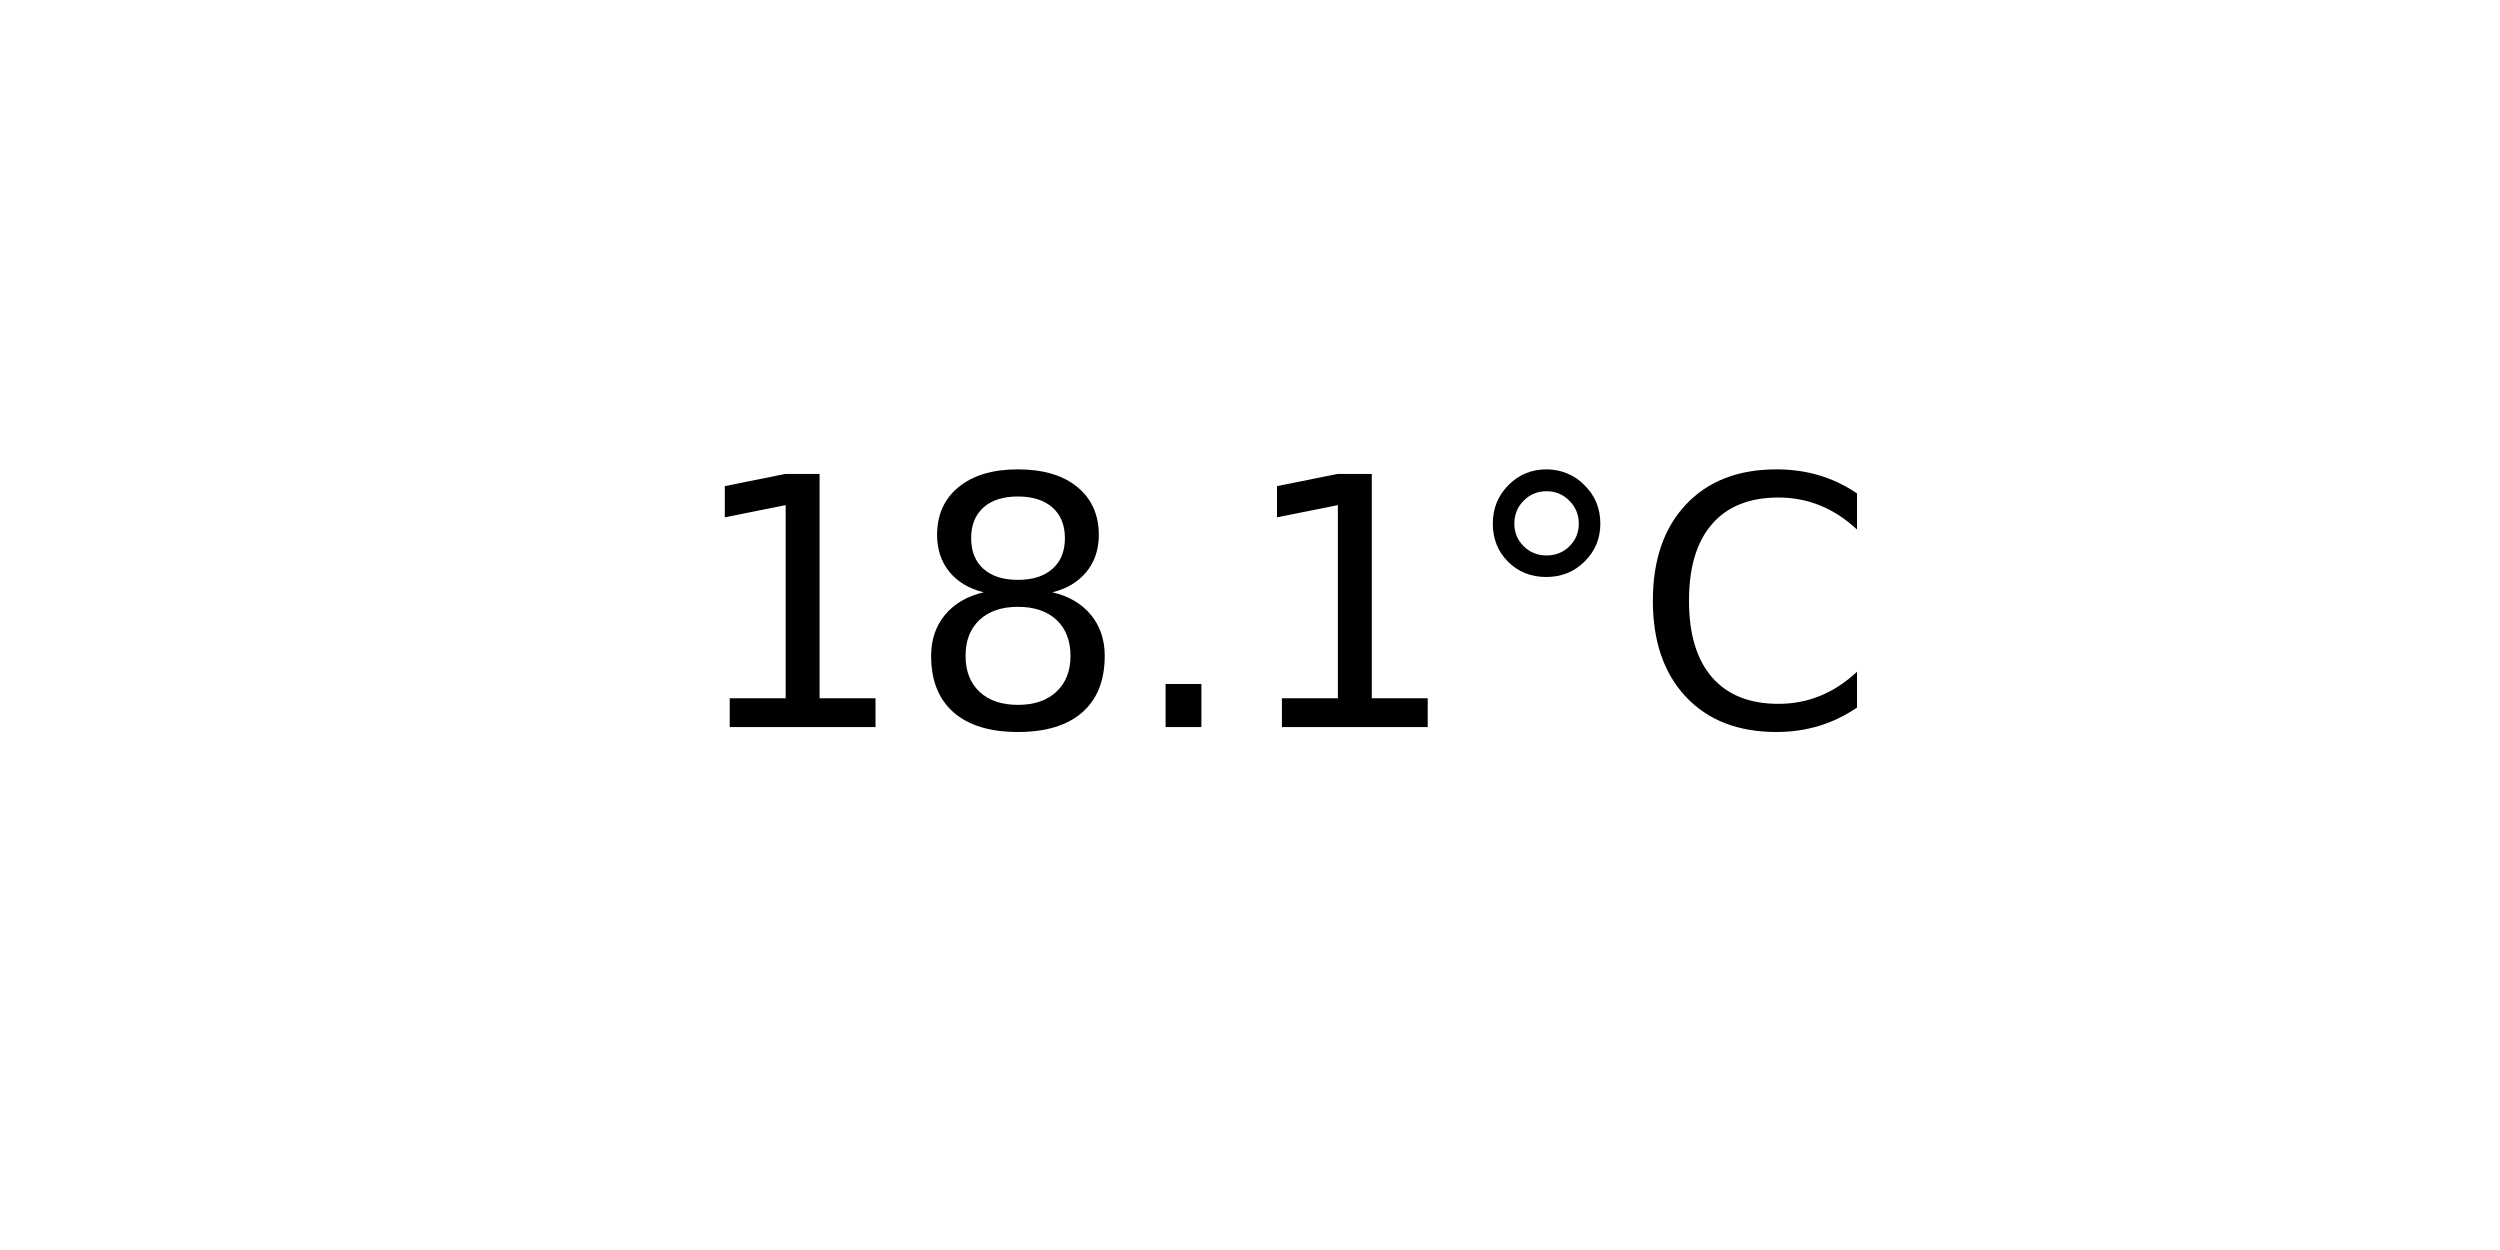
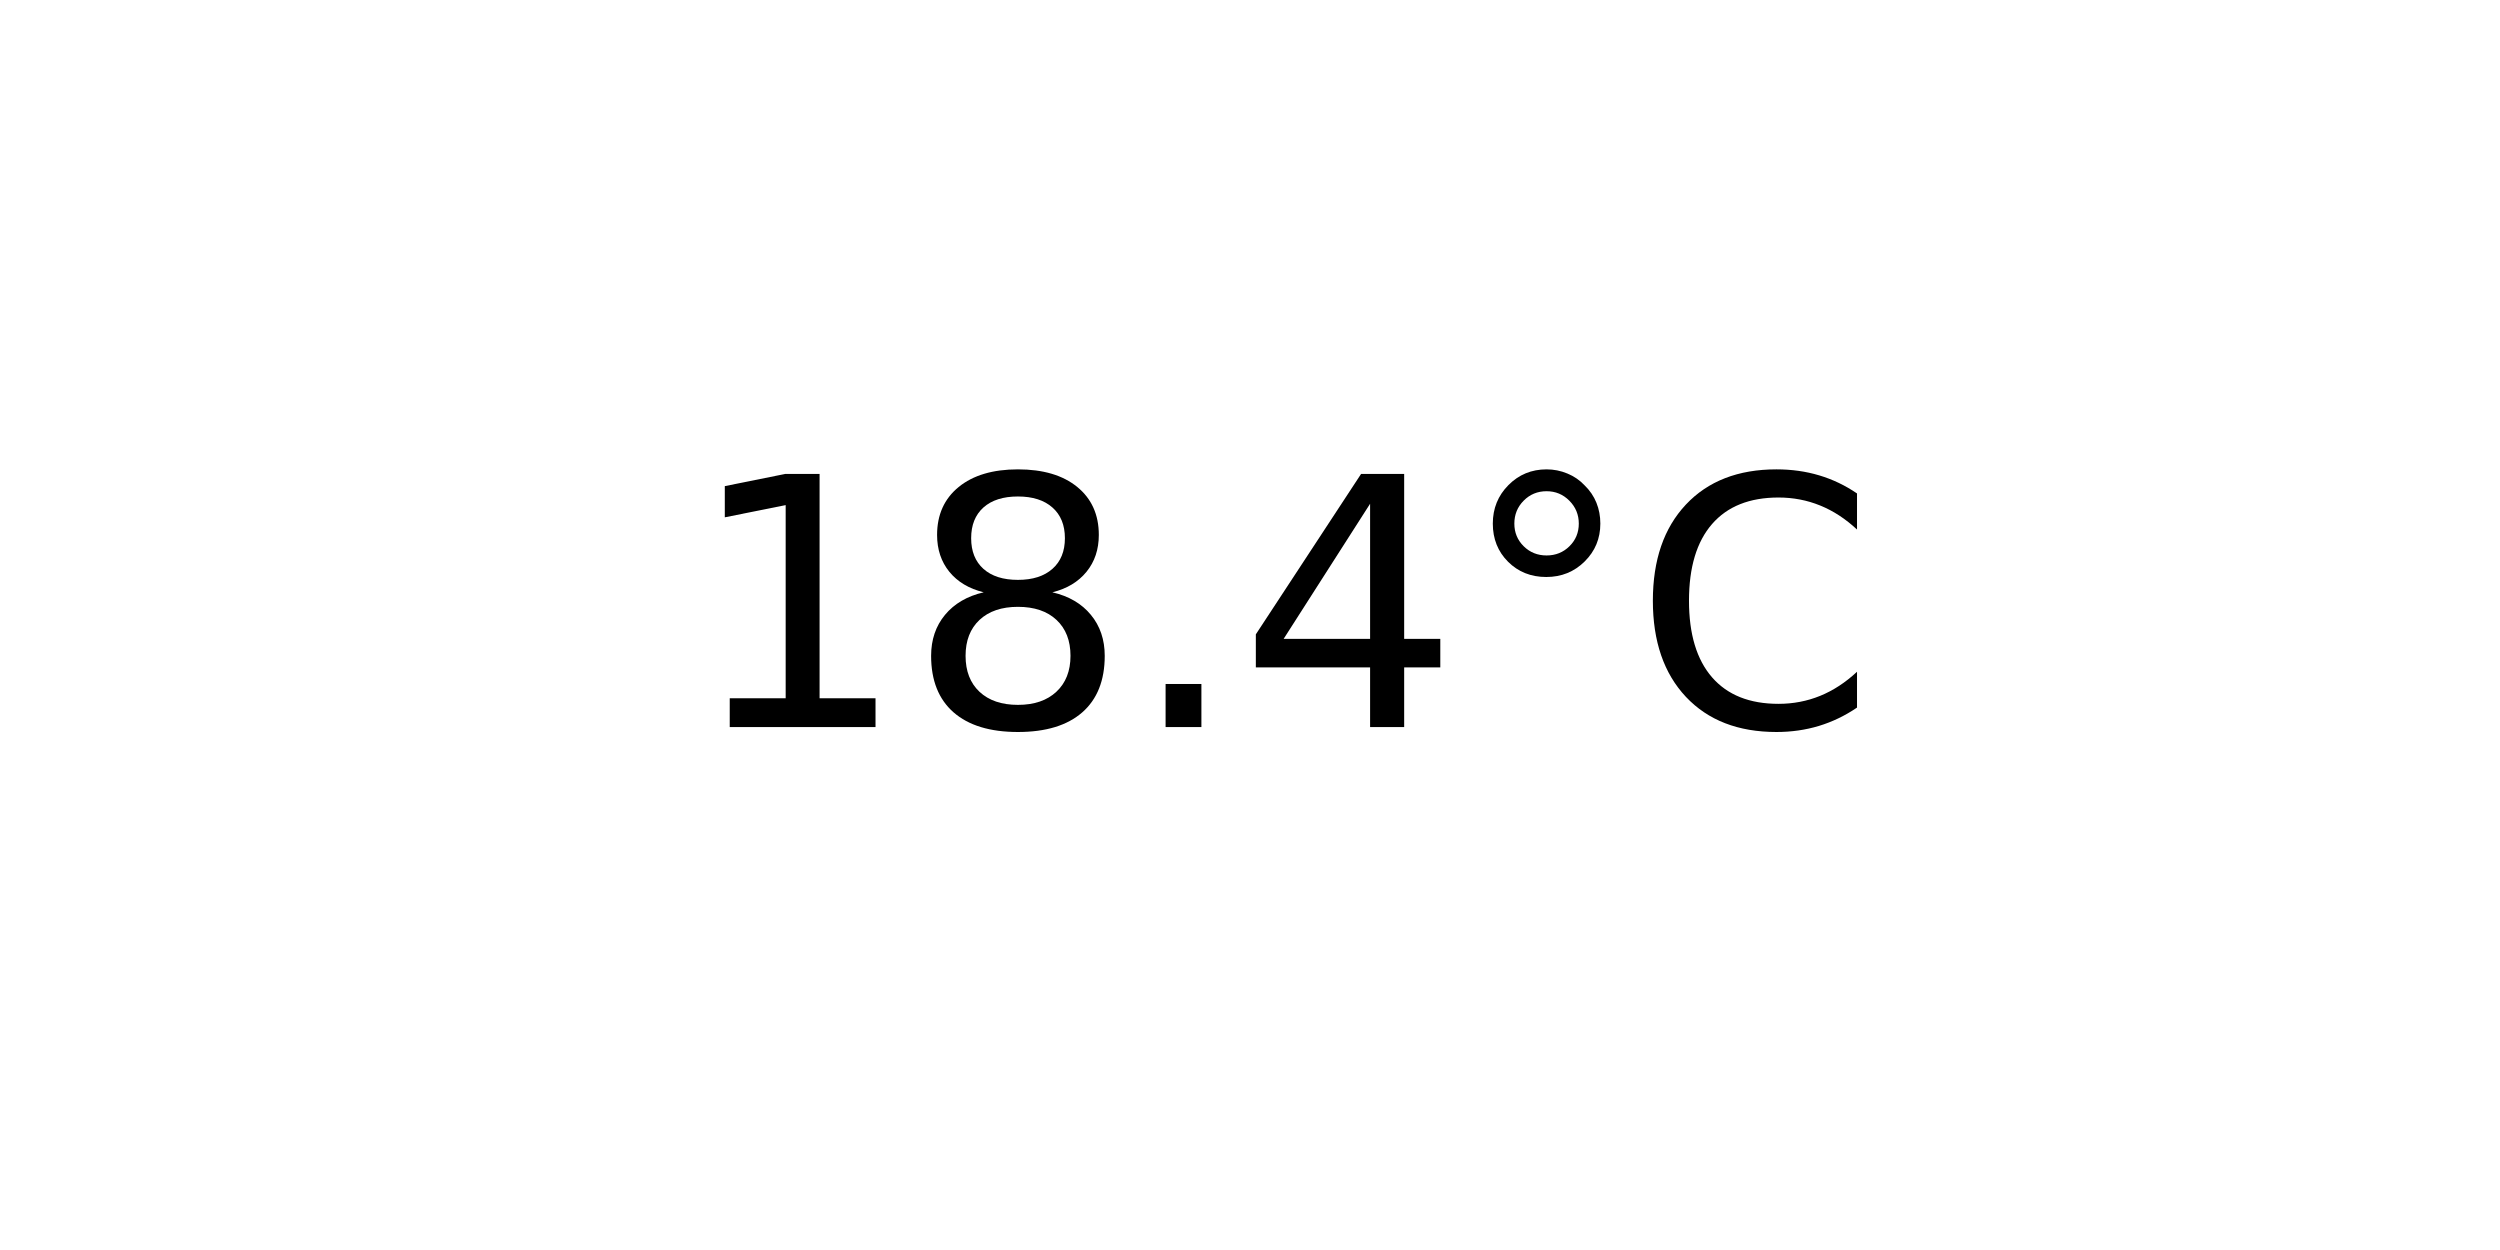
<svg xmlns="http://www.w3.org/2000/svg" xmlns:xlink="http://www.w3.org/1999/xlink" width="72pt" height="36pt" viewBox="0 0 72 36" version="1.1">
  <defs>
    <style type="text/css">*{stroke-linejoin: round; stroke-linecap: butt}</style>
  </defs>
  <g id="figure_1">
    <g id="axes_1">
      <g id="text_1">
        <g transform="translate(19.77578 20.93937) scale(0.1 -0.1)">
          <defs>
            <path id="DejaVuSans-31" d="M 794 531  L 1825 531  L 1825 4091  L 703 3866  L 703 4441  L 1819 4666  L 2450 4666  L 2450 531  L 3481 531  L 3481 0  L 794 0  L 794 531  z " transform="scale(0.015625)" />
            <path id="DejaVuSans-38" d="M 2034 2216  Q 1584 2216 1326 1975  Q 1069 1734 1069 1313  Q 1069 891 1326 650  Q 1584 409 2034 409  Q 2484 409 2743 651  Q 3003 894 3003 1313  Q 3003 1734 2745 1975  Q 2488 2216 2034 2216  z M 1403 2484  Q 997 2584 770 2862  Q 544 3141 544 3541  Q 544 4100 942 4425  Q 1341 4750 2034 4750  Q 2731 4750 3128 4425  Q 3525 4100 3525 3541  Q 3525 3141 3298 2862  Q 3072 2584 2669 2484  Q 3125 2378 3379 2068  Q 3634 1759 3634 1313  Q 3634 634 3220 271  Q 2806 -91 2034 -91  Q 1263 -91 848 271  Q 434 634 434 1313  Q 434 1759 690 2068  Q 947 2378 1403 2484  z M 1172 3481  Q 1172 3119 1398 2916  Q 1625 2713 2034 2713  Q 2441 2713 2670 2916  Q 2900 3119 2900 3481  Q 2900 3844 2670 4047  Q 2441 4250 2034 4250  Q 1625 4250 1398 4047  Q 1172 3844 1172 3481  z " transform="scale(0.015625)" />
            <path id="DejaVuSans-2e" d="M 684 794  L 1344 794  L 1344 0  L 684 0  L 684 794  z " transform="scale(0.015625)" />
+             <path id="DejaVuSans-34" d="M 2419 4116  L 825 1625  L 2419 1625  L 2419 4116  z M 2253 4666  L 3047 4666  L 3047 1625  L 3713 1625  L 3713 1100  L 3047 1100  L 3047 0  L 2419 0  L 2419 1100  L 313 1100  L 313 1709  L 2253 4666  z " transform="scale(0.015625)" />
            <path id="DejaVuSans-b0" d="M 1600 4347  Q 1350 4347 1178 4173  Q 1006 4000 1006 3750  Q 1006 3503 1178 3333  Q 1350 3163 1600 3163  Q 1850 3163 2022 3333  Q 2194 3503 2194 3750  Q 2194 3997 2020 4172  Q 1847 4347 1600 4347  z M 1600 4750  Q 1800 4750 1984 4673  Q 2169 4597 2303 4453  Q 2447 4313 2519 4134  Q 2591 3956 2591 3750  Q 2591 3338 2302 3052  Q 2013 2766 1594 2766  Q 1172 2766 890 3047  Q 609 3328 609 3750  Q 609 4169 896 4459  Q 1184 4750 1600 4750  z " transform="scale(0.015625)" />
            <path id="DejaVuSans-43" d="M 4122 4306  L 4122 3641  Q 3803 3938 3442 4084  Q 3081 4231 2675 4231  Q 1875 4231 1450 3742  Q 1025 3253 1025 2328  Q 1025 1406 1450 917  Q 1875 428 2675 428  Q 3081 428 3442 575  Q 3803 722 4122 1019  L 4122 359  Q 3791 134 3420 21  Q 3050 -91 2638 -91  Q 1578 -91 968 557  Q 359 1206 359 2328  Q 359 3453 968 4101  Q 1578 4750 2638 4750  Q 3056 4750 3426 4639  Q 3797 4528 4122 4306  z " transform="scale(0.015625)" />
          </defs>
          <use xlink:href="#DejaVuSans-31" />
          <use xlink:href="#DejaVuSans-38" x="63.623" />
          <use xlink:href="#DejaVuSans-2e" x="127.246" />
-           <use xlink:href="#DejaVuSans-31" x="159.033" />
+           <use xlink:href="#DejaVuSans-34" x="159.033" />
          <use xlink:href="#DejaVuSans-b0" x="222.656" />
          <use xlink:href="#DejaVuSans-43" x="272.656" />
        </g>
      </g>
    </g>
  </g>
</svg>
